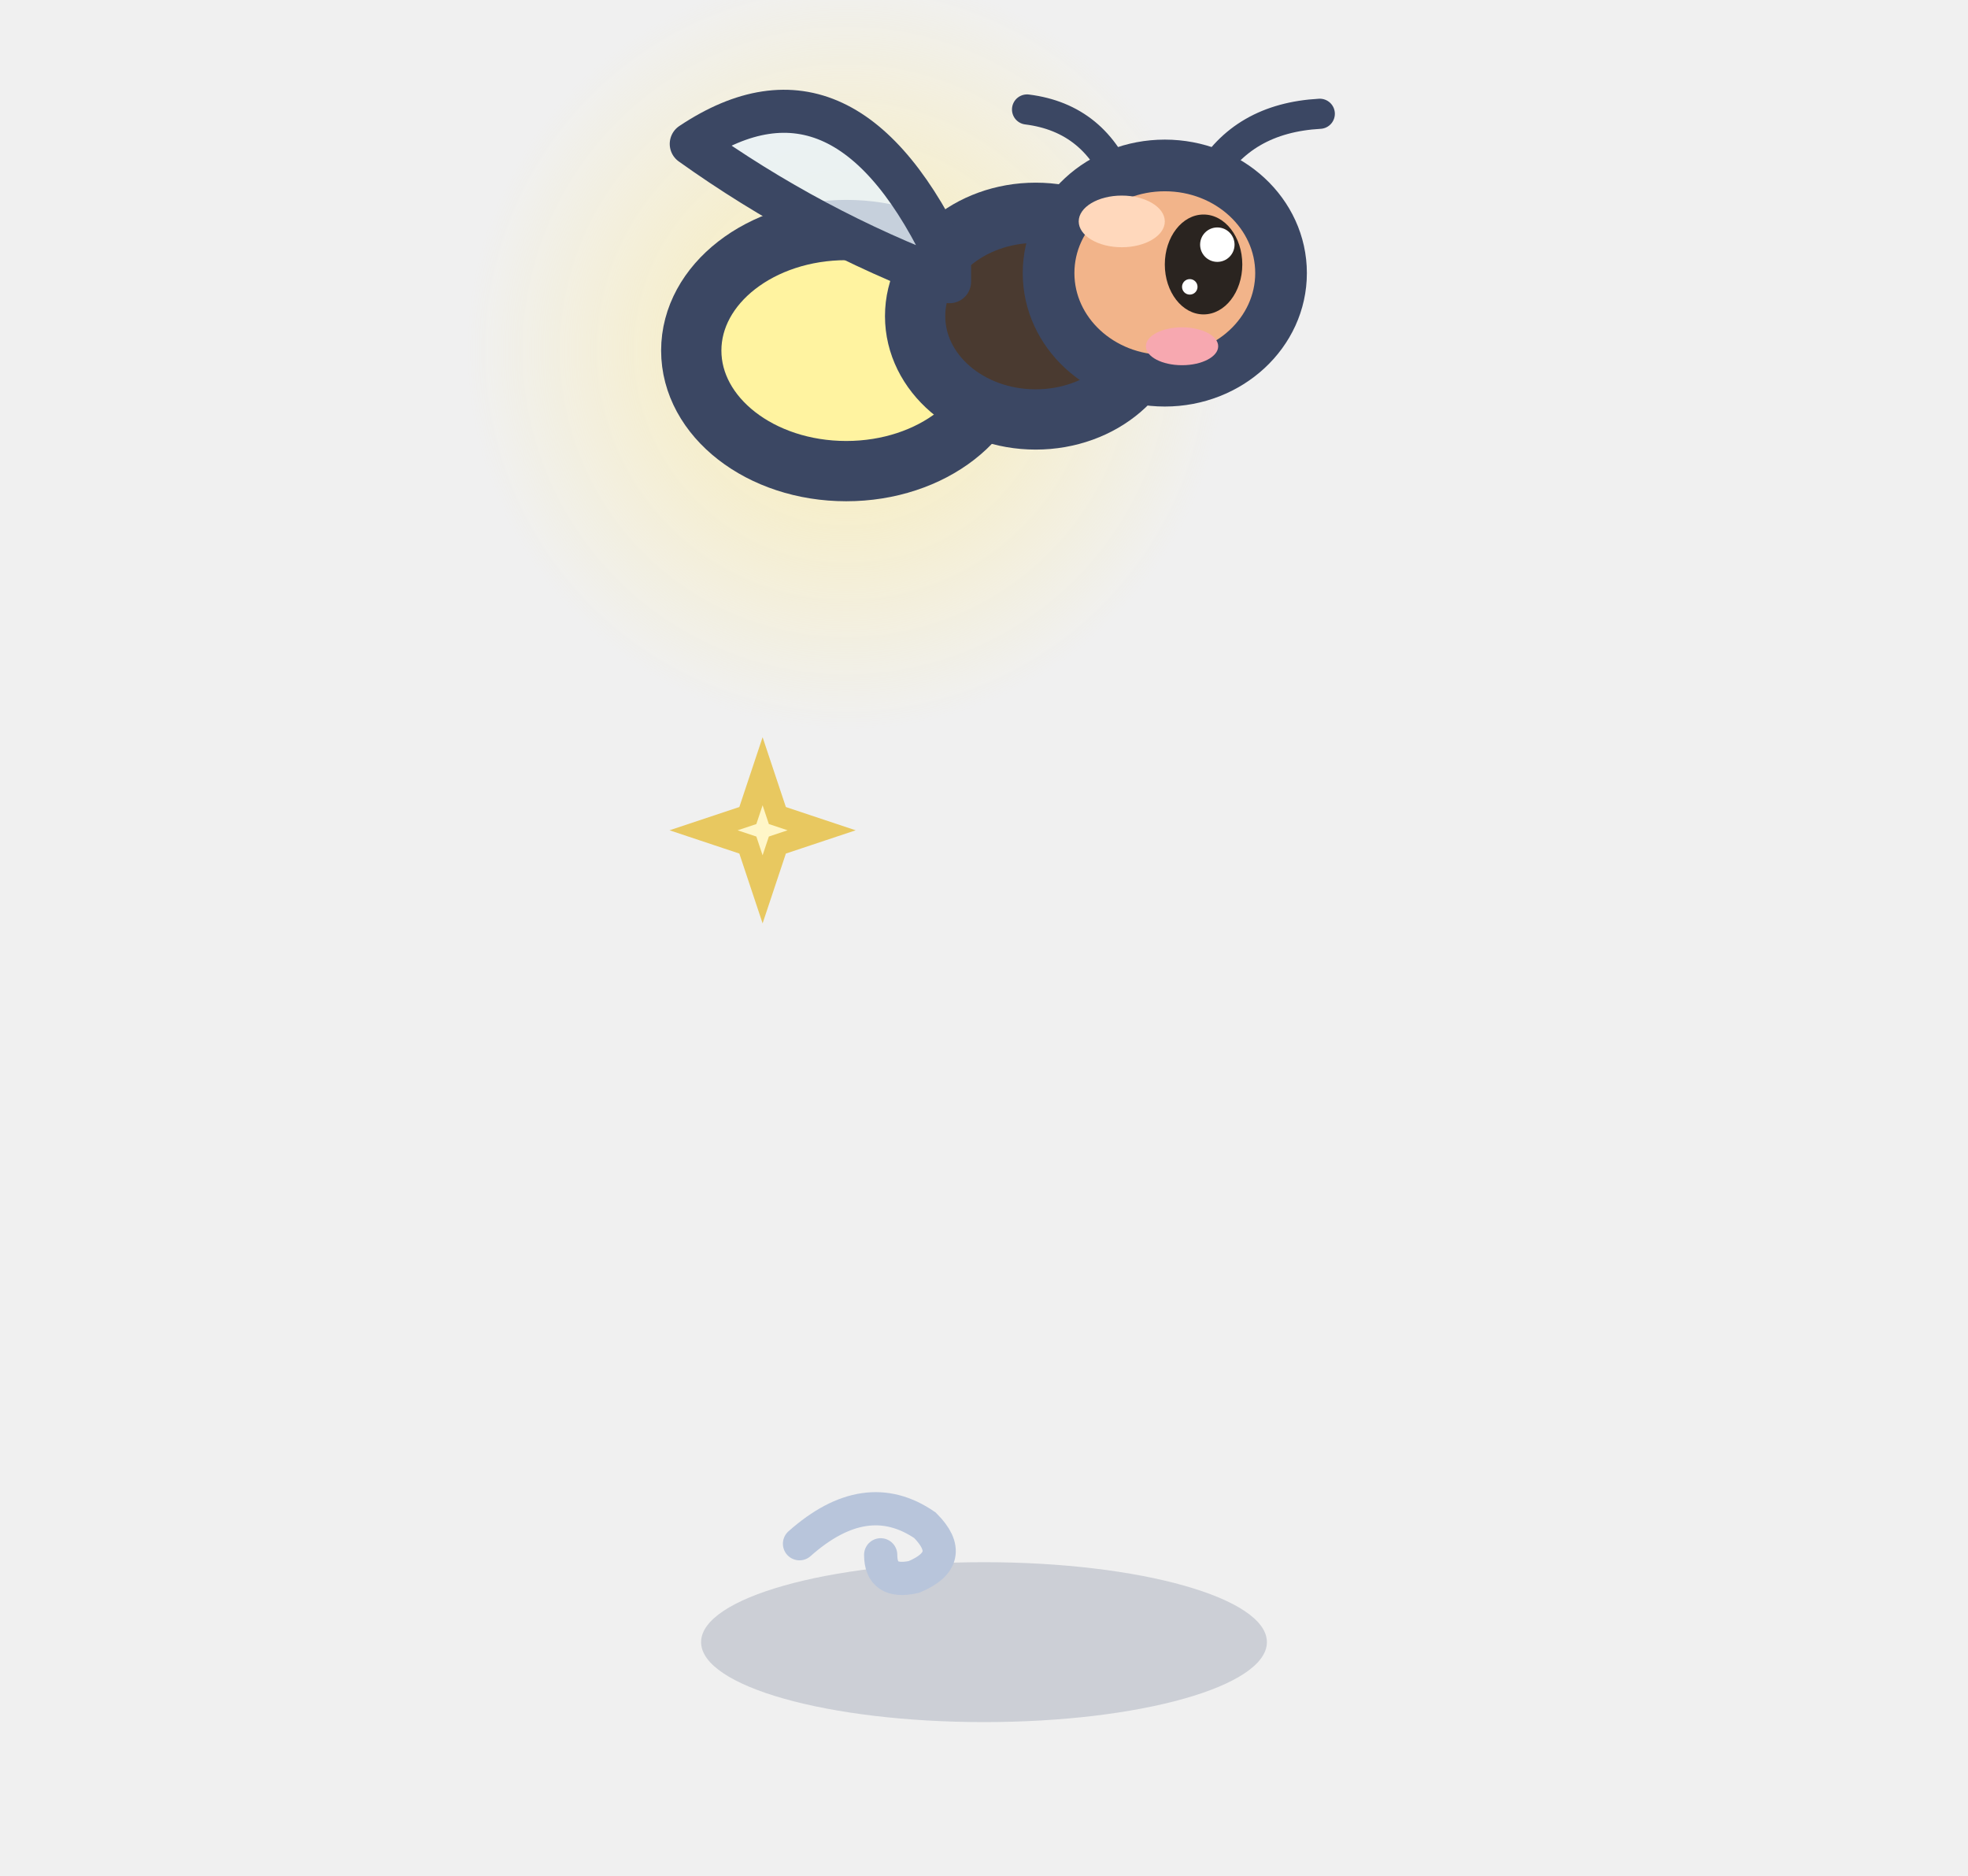
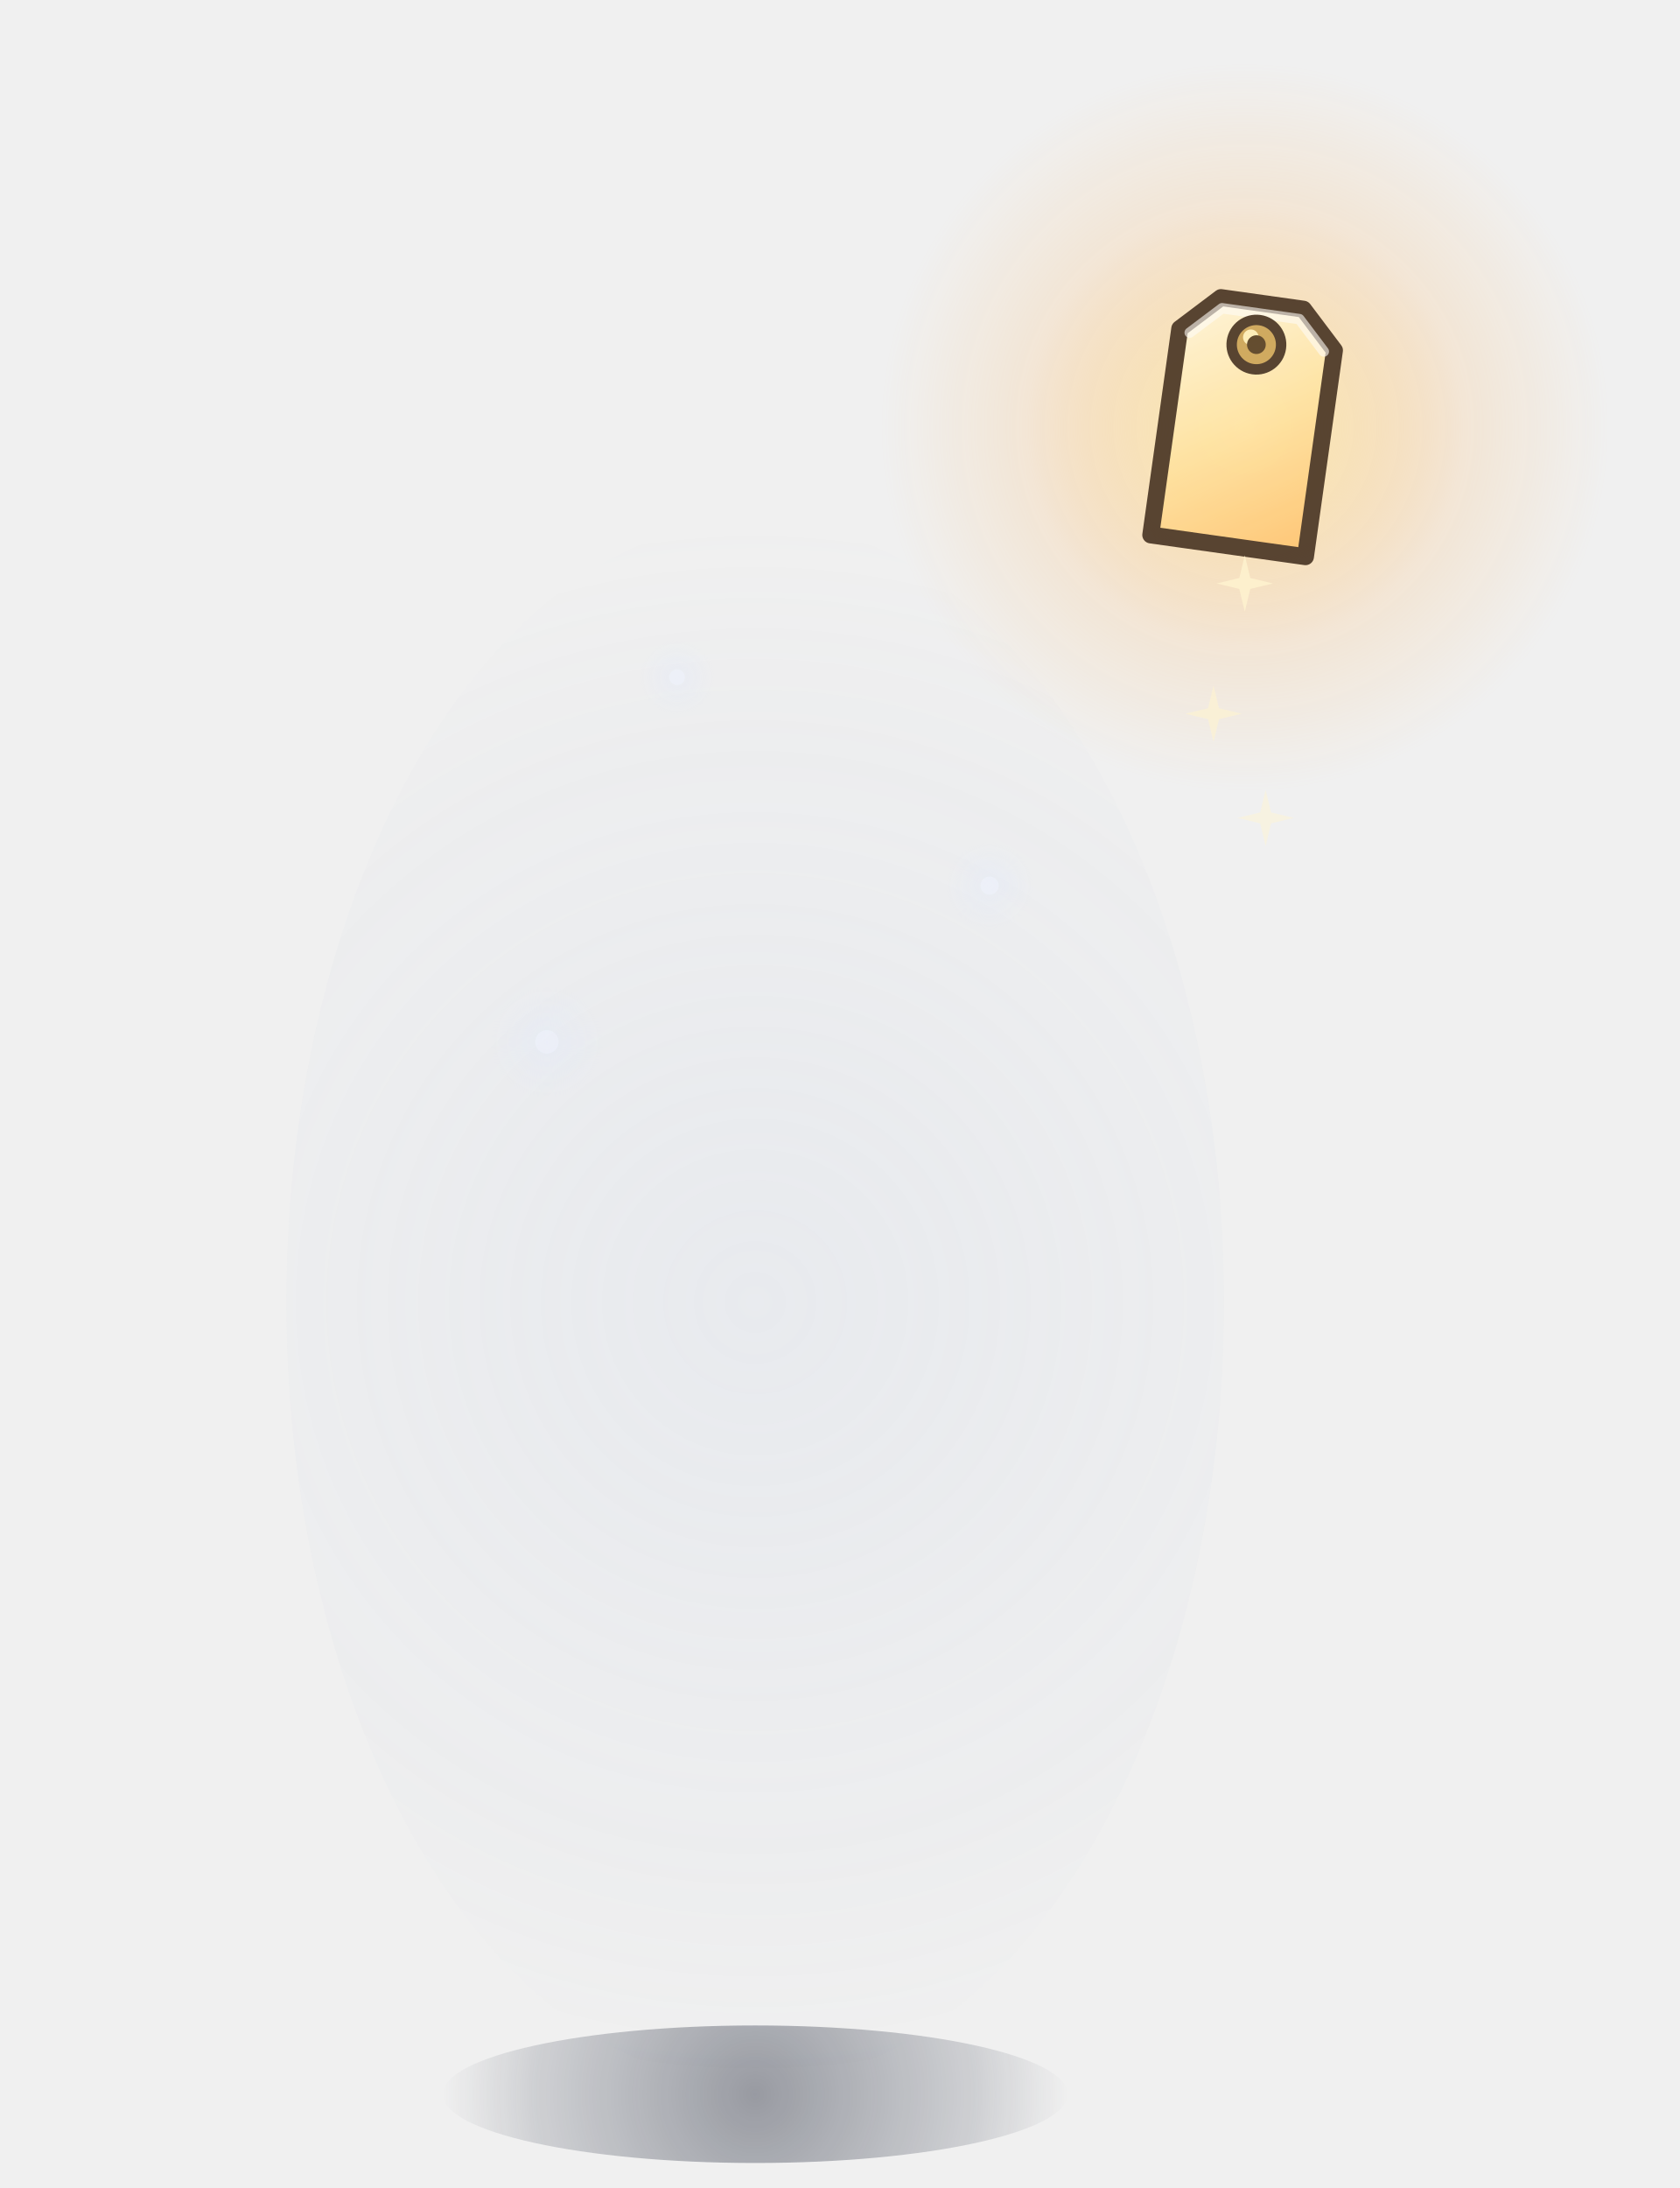
- <svg xmlns="http://www.w3.org/2000/svg" width="32" height="30.5" viewBox="-16 -26.5 32 30.5">
-   <ellipse cx="0" cy="0.2" rx="4.6" ry="1.3" fill="rgba(60,75,110,.2)" />
-   <g transform="translate(0 -18) scale(1.4)">
-     <g transform="translate(0 1)">
-       <defs>
-         <radialGradient id="lueur-bete_-1p6_-3_4p4_0p4_255-236-150">
-           <stop offset="0" stop-color="rgb(255,236,150)" stop-opacity="0.68" />
-           <stop offset="1" stop-color="rgb(255,236,150)" stop-opacity="0" />
-         </radialGradient>
-       </defs>
-       <circle cx="-1.6" cy="-3" r="4.4" fill="url(#lueur-bete_-1p6_-3_4p4_0p4_255-236-150)" />
-       <ellipse cx="-1.6" cy="-3" rx="1.8" ry="1.4" fill="#FFF3A0" stroke="#3B4763" stroke-width="0.7" stroke-linejoin="round" stroke-linecap="round" />
-       <ellipse cx="0.6" cy="-3.4" rx="1.4" ry="1.2" fill="#4A3A30" stroke="#3B4763" stroke-width="0.7" stroke-linejoin="round" stroke-linecap="round" />
-       <path d="M1.6,-4.9 Q1.3,-5.7 0.5,-5.8 M2.6,-5 Q3,-5.7 3.9,-5.75" fill="none" stroke="#3B4763" stroke-width="0.35" stroke-linecap="round" stroke-linejoin="round" />
-       <ellipse cx="2.1" cy="-3.9" rx="1.35" ry="1.25" fill="#F2B48A" stroke="#3B4763" stroke-width="0.6" stroke-linejoin="round" stroke-linecap="round" />
-       <ellipse cx="1.6" cy="-4.5" rx="0.5" ry="0.3" fill="#FFD8BC" stroke="none" />
-       <ellipse cx="2.55" cy="-4" rx="0.45" ry="0.58" fill="#2A2420" stroke="none" />
-       <ellipse cx="2.71" cy="-4.23" rx="0.2" ry="0.2" fill="#FFFFFF" stroke="none" />
-       <ellipse cx="2.39" cy="-3.74" rx="0.09" ry="0.09" fill="#FFFFFF" stroke="none" />
-       <ellipse cx="2.3" cy="-3.05" rx="0.42" ry="0.22" fill="#F7A8B0" stroke="none" />
-       <path d="M-0.4,-4 Q-1.6,-6.6 -3.4,-5.4 Q-2,-4.4 -0.4,-3.8 Z" fill-opacity="0.8" fill="#E8F2FA" stroke="#3B4763" stroke-width="0.5" stroke-linejoin="round" stroke-linecap="round" />
+ <svg xmlns="http://www.w3.org/2000/svg" width="64.5" height="84" viewBox="-29 -80 64.5 84">
+   <defs>
+     <linearGradient id="fantome-avant-luciole4-0" gradientUnits="userSpaceOnUse" x1="-10" y1="-54" x2="12" y2="-12">
+       <stop offset="0" stop-color="#C8D3E6" />
+       <stop offset="0.45" stop-color="#8D9EBF" />
+       <stop offset="1" stop-color="#4F5F82" />
+     </linearGradient>
+     <radialGradient id="fantome-avant-luciole4-1" gradientUnits="userSpaceOnUse" cx="10" cy="-20" r="13" fx="10" fy="-20">
+       <stop offset="0" stop-color="#121829" stop-opacity="0.55" />
+       <stop offset="1" stop-color="#121829" stop-opacity="0" />
+     </radialGradient>
+     <radialGradient id="fantome-avant-luciole4-2" gradientUnits="userSpaceOnUse" cx="-4" cy="-50" r="7" fx="-4" fy="-50">
+       <stop offset="0" stop-color="#E2EAF7" stop-opacity="0.35" />
+       <stop offset="1" stop-color="#E2EAF7" stop-opacity="0" />
+     </radialGradient>
+     <clipPath id="fantome-avant-luciole4-3">
+       <path d="M-2,-56 C4,-57 9.5,-52 11.5,-46.5 C12.3,-44 11.6,-42 10.2,-40.6 C12.6,-38 13.6,-33.5 13.2,-28 C12.8,-21 12.6,-15 13.4,-9 C11.8,-6.6 10,-4.6 8.2,-5.8 C7,-3 4.8,-1.8 3.2,-3.8 C1.8,-1.4 -0.6,-0.6 -2.2,-3 C-4,-1 -7,-1.2 -8,-4 C-10.5,-2 -14.5,-2.6 -16.5,-4.4 C-13.5,-5.4 -12.5,-7.5 -12.4,-10 C-12.6,-18 -12.2,-28 -11,-36 C-10,-45 -7.5,-53 -2,-56 Z" />
+     </clipPath>
+     <linearGradient id="fantome-avant-luciole4-4" gradientUnits="userSpaceOnUse" x1="0" y1="-9" x2="0" y2="0.5">
+       <stop offset="0" stop-color="#FFFFFF" />
+       <stop offset="1" stop-color="#FFFFFF" stop-opacity="0" />
+     </linearGradient>
+     <mask id="fantome-avant-luciole4-5" maskUnits="userSpaceOnUse" x="-40" y="-120" width="80" height="140">
+       <rect x="-40" y="-120" width="80" height="140" fill="url(#fantome-avant-luciole4-4)" />
+     </mask>
+     <radialGradient id="fantome-avant-luciole4-6" gradientUnits="userSpaceOnUse" cx="7.4" cy="-45.4" r="5.2" fx="7.4" fy="-45.4">
+       <stop offset="0" stop-color="#070A14" />
+       <stop offset="0.65" stop-color="#141A2C" />
+       <stop offset="1" stop-color="#2A3450" />
+     </radialGradient>
+     <radialGradient id="fantome-avant-luciole4-7" gradientUnits="userSpaceOnUse" cx="6.3" cy="-46.4" r="1.86" fx="6.3" fy="-46.4">
+       <stop offset="0" stop-color="#E4EEFF" stop-opacity="0.4" />
+       <stop offset="1" stop-color="#E4EEFF" stop-opacity="0" />
+     </radialGradient>
+     <radialGradient id="fantome-avant-luciole4-8" gradientUnits="userSpaceOnUse" cx="8.8" cy="-45.8" r="1.74" fx="8.8" fy="-45.8">
+       <stop offset="0" stop-color="#E4EEFF" stop-opacity="0.4" />
+       <stop offset="1" stop-color="#E4EEFF" stop-opacity="0" />
+     </radialGradient>
+     <linearGradient id="fantome-avant-luciole4-9" gradientUnits="userSpaceOnUse" x1="9" y1="-46" x2="17" y2="-26">
+       <stop offset="0" stop-color="#C8D3E6" />
+       <stop offset="0.45" stop-color="#8D9EBF" />
+       <stop offset="1" stop-color="#4F5F82" />
+     </linearGradient>
+     <radialGradient id="fantome-avant-luciole4-10" gradientUnits="userSpaceOnUse" cx="20.6" cy="-48" r="16" fx="20.6" fy="-48">
+       <stop offset="0" stop-color="#FFC27A" stop-opacity="0.38" />
+       <stop offset="0.5" stop-color="#FFB067" stop-opacity="0.114" />
+       <stop offset="1" stop-color="#FFB067" stop-opacity="0" />
+     </radialGradient>
+     <linearGradient id="fantome-avant-luciole4-11" gradientUnits="userSpaceOnUse" x1="-3" y1="-4.8" x2="3" y2="4.6">
+       <stop offset="0" stop-color="#F8ECCE" />
+       <stop offset="0.6" stop-color="#EAD5A6" />
+       <stop offset="1" stop-color="#CDB07A" />
+     </linearGradient>
+     <radialGradient id="fantome-avant-luciole4-12" gradientUnits="userSpaceOnUse" cx="0" cy="0.4" r="12" fx="0" fy="0.4">
+       <stop offset="0" stop-color="#141A2C" stop-opacity="0.4" />
+       <stop offset="0.7" stop-color="#1C2438" stop-opacity="0.16" />
+       <stop offset="1" stop-color="#1C2438" stop-opacity="0" />
+     </radialGradient>
+     <radialGradient id="fantome-avant-luciole4-13" gradientUnits="userSpaceOnUse" cx="0" cy="-30" r="30" fx="0" fy="-30">
+       <stop offset="0" stop-color="#A9BEE4" stop-opacity="0.1" />
+       <stop offset="0.6" stop-color="#8FA6D0" stop-opacity="0.04" />
+       <stop offset="1" stop-color="#8FA6D0" stop-opacity="0" />
+     </radialGradient>
+     <radialGradient id="fantome-avant-luciole4-14" gradientUnits="userSpaceOnUse" cx="18.8" cy="-63.6" r="14" fx="18.8" fy="-63.6">
+       <stop offset="0" stop-color="#FFF1C4" stop-opacity="0.85" />
+       <stop offset="0.25" stop-color="#FFD88A" stop-opacity="0.55" />
+       <stop offset="0.6" stop-color="#FFB65C" stop-opacity="0.18" />
+       <stop offset="1" stop-color="#FFB65C" stop-opacity="0" />
+     </radialGradient>
+     <linearGradient id="fantome-avant-luciole4-15" gradientUnits="userSpaceOnUse" x1="-3" y1="-4.8" x2="3" y2="4.6">
+       <stop offset="0" stop-color="#FFF8E2" />
+       <stop offset="0.5" stop-color="#FFE3A0" />
+       <stop offset="1" stop-color="#FFC069" />
+     </linearGradient>
+     <radialGradient id="fantome-avant-luciole4-16" gradientUnits="userSpaceOnUse" cx="-8" cy="-40" r="2.16" fx="-8" fy="-40">
+       <stop offset="0" stop-color="#DCE7FF" stop-opacity="0.275" />
+       <stop offset="1" stop-color="#DCE7FF" stop-opacity="0" />
+     </radialGradient>
+     <radialGradient id="fantome-avant-luciole4-17" gradientUnits="userSpaceOnUse" cx="9" cy="-46" r="1.68" fx="9" fy="-46">
+       <stop offset="0" stop-color="#DCE7FF" stop-opacity="0.275" />
+       <stop offset="1" stop-color="#DCE7FF" stop-opacity="0" />
+     </radialGradient>
+     <radialGradient id="fantome-avant-luciole4-18" gradientUnits="userSpaceOnUse" cx="-3" cy="-54" r="1.44" fx="-3" fy="-54">
+       <stop offset="0" stop-color="#DCE7FF" stop-opacity="0.275" />
+       <stop offset="1" stop-color="#DCE7FF" stop-opacity="0" />
+     </radialGradient>
+   </defs>
+   <ellipse cx="0" cy="0.4" rx="12" ry="2.64" fill="url(#fantome-avant-luciole4-12)" />
+   <ellipse cx="0" cy="-30" rx="18" ry="30" fill="url(#fantome-avant-luciole4-13)" />
+   <ellipse cx="18.8" cy="-63.6" rx="14" ry="14" fill="url(#fantome-avant-luciole4-14)" />
+   <g opacity="0.85">
+     <g transform="translate(18.8 -63.6) rotate(8)">
+       <path d="M-3,-3.4 L-1.6,-4.8 L1.6,-4.8 L3,-3.4 L3,4.6 L-3,4.6 Z" fill="url(#fantome-avant-luciole4-15)" stroke="#3C2819" stroke-width="0.65" stroke-linecap="round" stroke-linejoin="round" />
+       <path d="M-2.6,-3.3 L-1.5,-4.4 L1.5,-4.4 L2.6,-3.3" fill="none" stroke="#FFFFFF" stroke-width="0.4" stroke-linecap="round" stroke-linejoin="round" stroke-opacity="0.6" />
+       <ellipse cx="0" cy="-3.2" rx="0.95" ry="0.95" fill="#C9A050" stroke="#3C2819" stroke-width="0.4" />
+       <ellipse cx="-0.25" cy="-3.45" rx="0.3" ry="0.3" fill="#FFF0B8" />
+       <ellipse cx="0" cy="-3.2" rx="0.36" ry="0.36" fill="#4A3218" />
    </g>
  </g>
-   <path d="M-3.6,-13.96 L-3.36,-13.24 L-2.64,-13 L-3.36,-12.76 L-3.6,-12.04 L-3.84,-12.76 L-4.56,-13 L-3.84,-13.24 Z" fill="#FFF6C8" stroke="#E8C860" stroke-width="0.35" />
-   <path d="M-3,-1.4 q1.08,-0.96 2.04,-0.3 q0.54,0.54 -0.18,0.84 q-0.54,0.12 -0.54,-0.36" fill="none" stroke="#B8C5DB" stroke-width="0.54" stroke-linecap="round" />
+   <path d="M18.8,-58.68 L19.01,-57.81 L19.88,-57.6 L19.01,-57.39 L18.8,-56.52 L18.59,-57.39 L17.72,-57.6 L18.59,-57.81 Z" fill="#FFF4CF" opacity="0.8" />
+   <path d="M17.6,-53.68 L17.81,-52.81 L18.68,-52.6 L17.81,-52.39 L17.6,-51.52 L17.39,-52.39 L16.52,-52.6 L17.39,-52.81 Z" fill="#FFF4CF" opacity="0.6" />
+   <path d="M19.6,-49.68 L19.81,-48.81 L20.68,-48.6 L19.81,-48.39 L19.6,-47.52 L19.39,-48.39 L18.52,-48.6 L19.39,-48.81 Z" fill="#FFF4CF" opacity="0.45" />
+   <ellipse cx="-8" cy="-40" rx="2.16" ry="2.16" fill="url(#fantome-avant-luciole4-16)" />
+   <ellipse cx="-8" cy="-40" rx="0.45" ry="0.45" fill="#F2F6FF" opacity="0.4" />
+   <ellipse cx="9" cy="-46" rx="1.68" ry="1.68" fill="url(#fantome-avant-luciole4-17)" />
+   <ellipse cx="9" cy="-46" rx="0.35" ry="0.35" fill="#F2F6FF" opacity="0.4" />
+   <ellipse cx="-3" cy="-54" rx="1.44" ry="1.44" fill="url(#fantome-avant-luciole4-18)" />
+   <ellipse cx="-3" cy="-54" rx="0.3" ry="0.3" fill="#F2F6FF" opacity="0.4" />
</svg>
